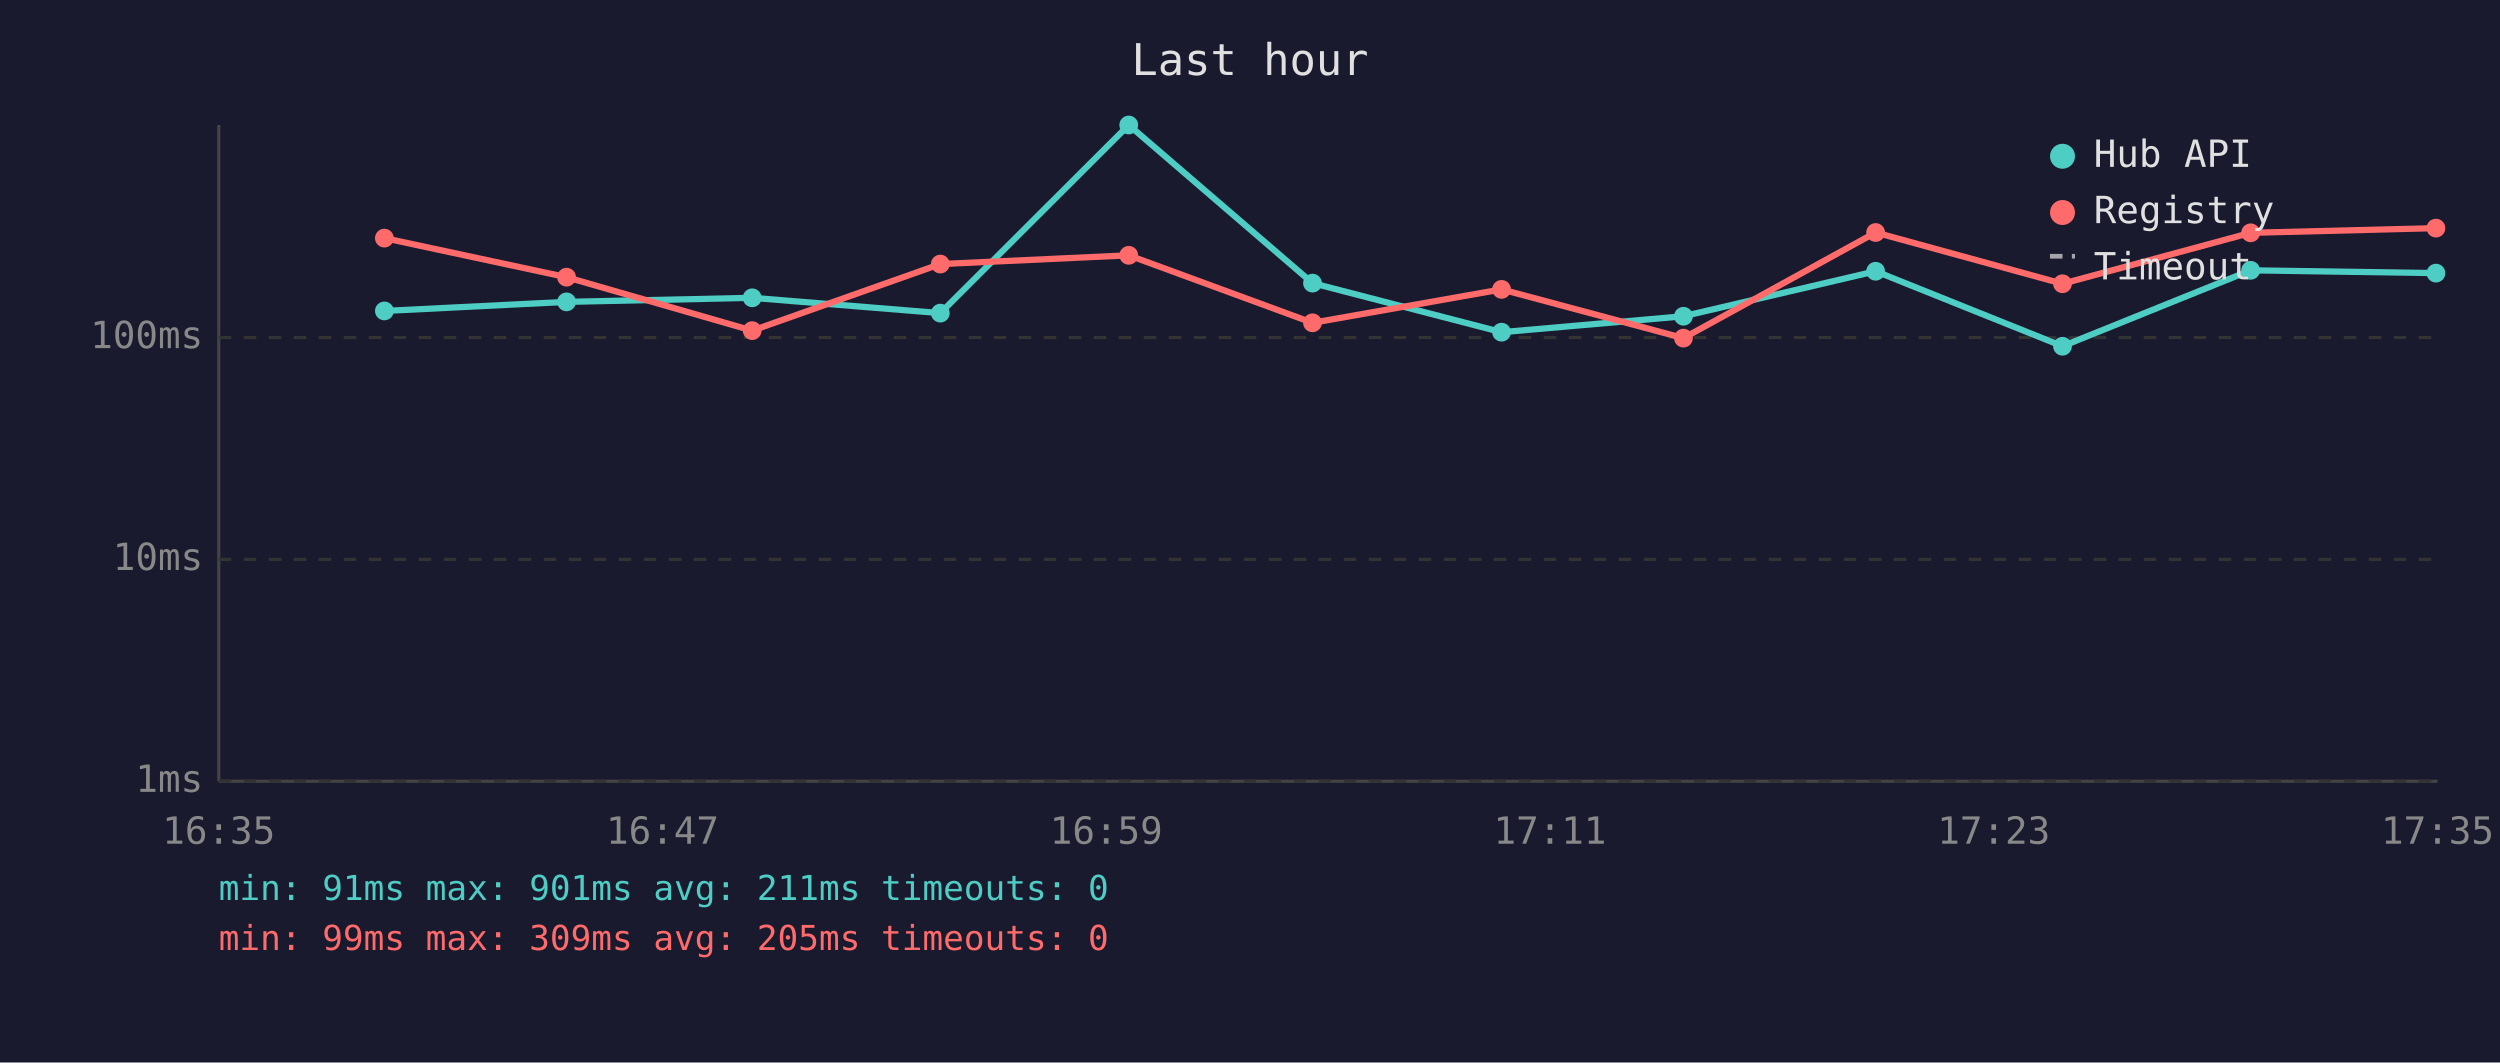
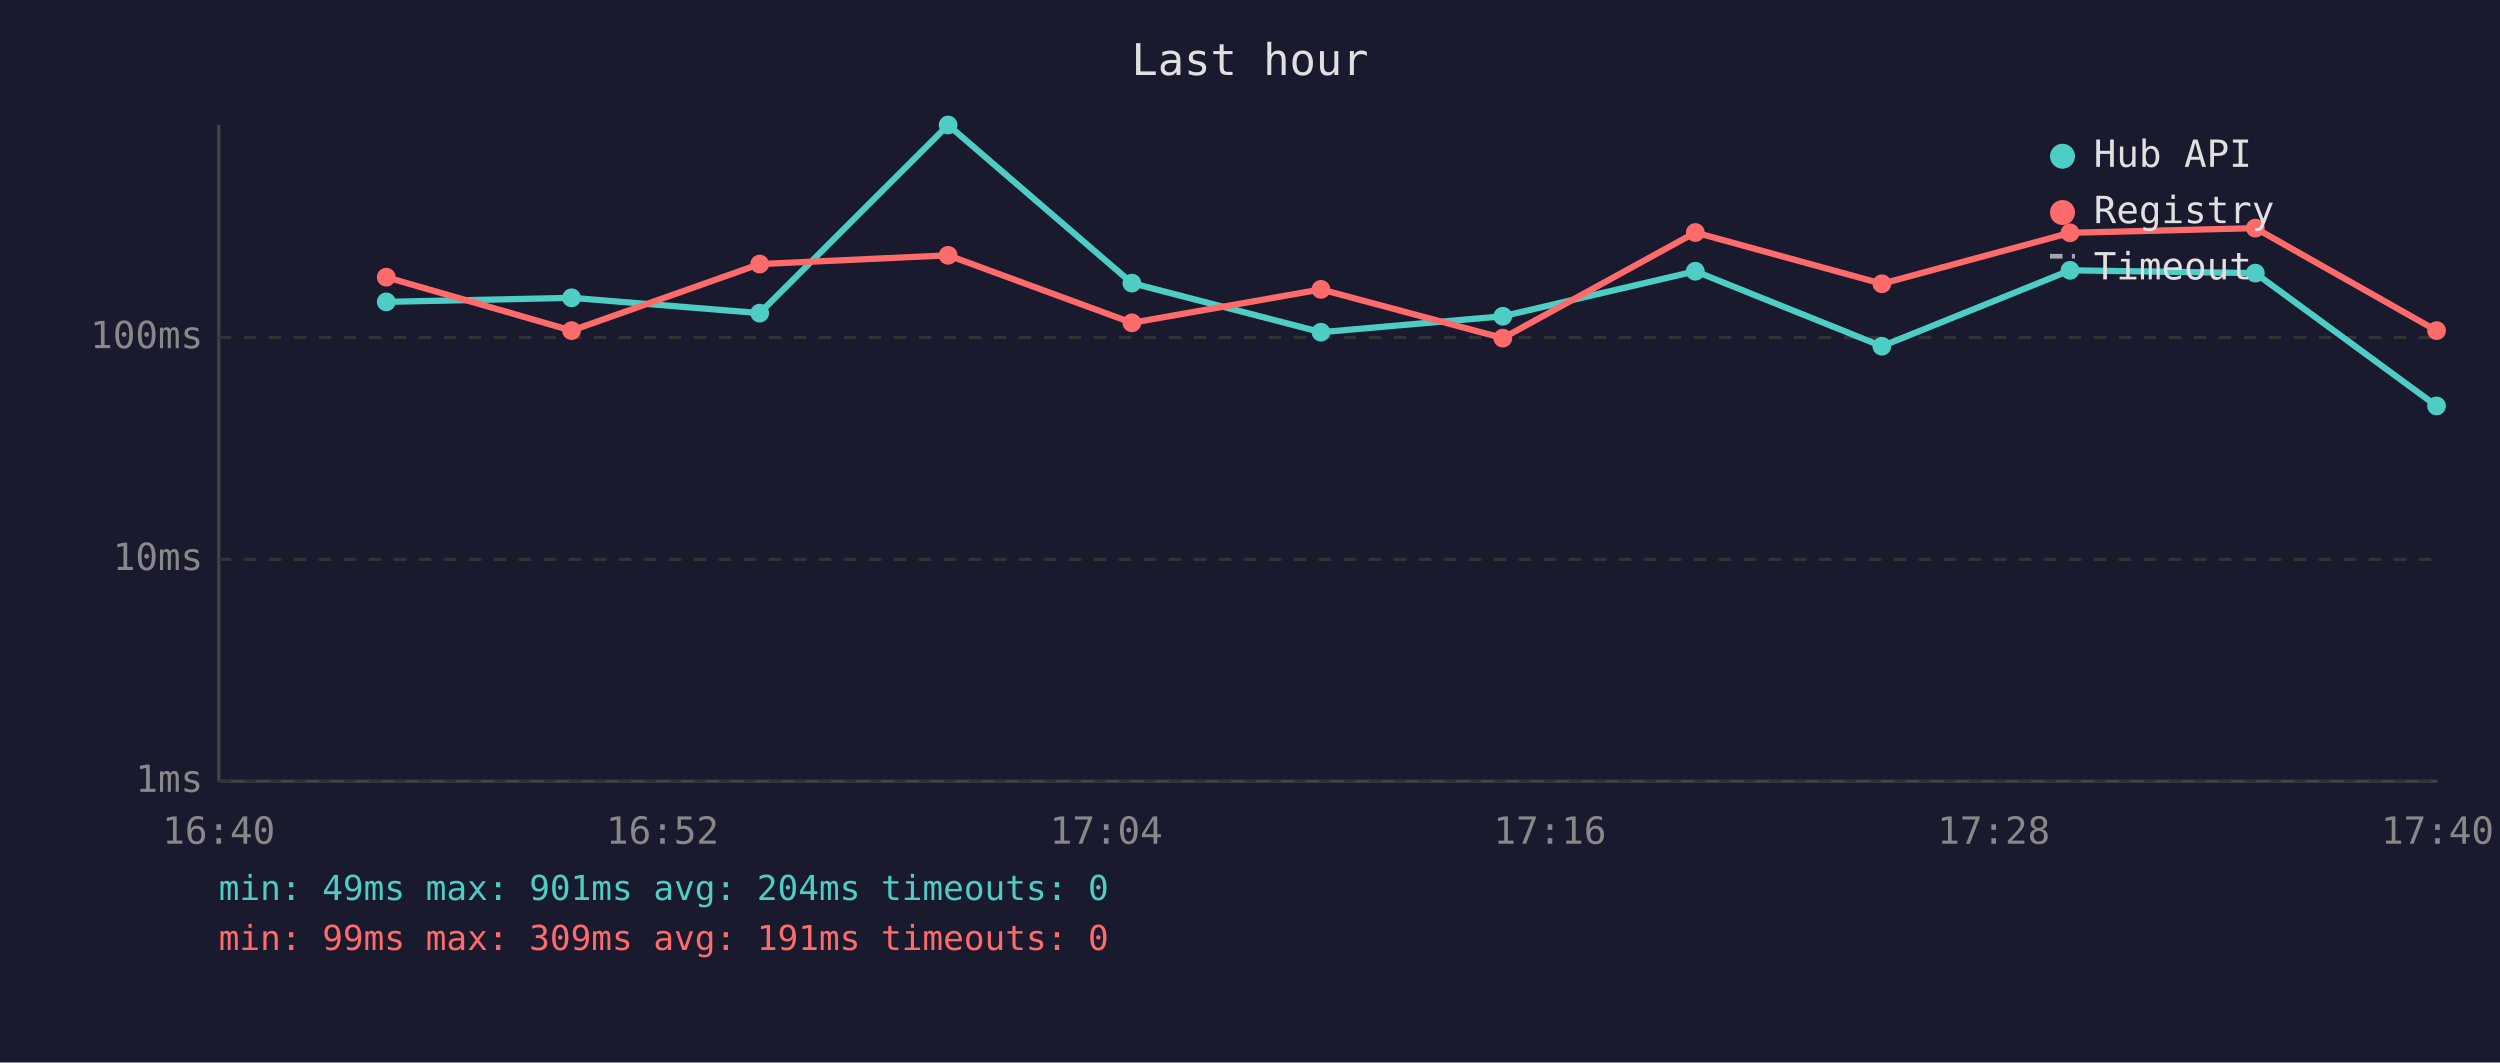
<svg xmlns="http://www.w3.org/2000/svg" viewBox="0 0 800 340" font-family="monospace" font-size="12">
  <rect width="800" height="340" fill="#1a1a2e" />
  <text x="400" y="24" fill="#e0e0e0" font-size="14" text-anchor="middle">Last hour</text>
  <line x1="70" y1="40" x2="70" y2="250" stroke="#444" stroke-width="1" />
  <line x1="70" y1="250" x2="780" y2="250" stroke="#444" stroke-width="1" />
  <line x1="70" y1="250" x2="780" y2="250" stroke="#333" stroke-width="1" stroke-dasharray="4" />
  <text x="65" y="250" fill="#888" text-anchor="end" dominant-baseline="middle">1ms</text>
  <line x1="70" y1="179" x2="780" y2="179" stroke="#333" stroke-width="1" stroke-dasharray="4" />
  <text x="65" y="179" fill="#888" text-anchor="end" dominant-baseline="middle">10ms</text>
  <line x1="70" y1="108" x2="780" y2="108" stroke="#333" stroke-width="1" stroke-dasharray="4" />
  <text x="65" y="108" fill="#888" text-anchor="end" dominant-baseline="middle">100ms</text>
-   <text x="70" y="270" fill="#888" text-anchor="middle">16:35</text>
-   <text x="212" y="270" fill="#888" text-anchor="middle">16:47</text>
-   <text x="354" y="270" fill="#888" text-anchor="middle">16:59</text>
-   <text x="496" y="270" fill="#888" text-anchor="middle">17:11</text>
-   <text x="638" y="270" fill="#888" text-anchor="middle">17:23</text>
-   <text x="780" y="270" fill="#888" text-anchor="middle">17:35</text>
-   <polyline points="123.0,99.5 181.3,96.6 240.7,95.3 300.9,100.2 361.2,40.0 420.0,90.6 480.5,106.3 538.7,101.2 600.2,86.8 660.0,110.8 720.2,86.5 779.5,87.4" fill="none" stroke="#4ecdc4" stroke-width="2" opacity="1" />
-   <circle cx="123.0" cy="99.5" r="3" fill="#4ecdc4" />
-   <circle cx="181.3" cy="96.6" r="3" fill="#4ecdc4" />
-   <circle cx="240.7" cy="95.3" r="3" fill="#4ecdc4" />
-   <circle cx="300.9" cy="100.2" r="3" fill="#4ecdc4" />
-   <circle cx="361.2" cy="40.0" r="3" fill="#4ecdc4" />
-   <circle cx="420.0" cy="90.6" r="3" fill="#4ecdc4" />
-   <circle cx="480.5" cy="106.3" r="3" fill="#4ecdc4" />
-   <circle cx="538.7" cy="101.2" r="3" fill="#4ecdc4" />
-   <circle cx="600.2" cy="86.8" r="3" fill="#4ecdc4" />
-   <circle cx="660.0" cy="110.8" r="3" fill="#4ecdc4" />
-   <circle cx="720.2" cy="86.5" r="3" fill="#4ecdc4" />
-   <circle cx="779.5" cy="87.4" r="3" fill="#4ecdc4" />
-   <polyline points="123.0,76.2 181.3,88.7 240.7,105.8 300.9,84.5 361.2,81.7 420.0,103.3 480.5,92.6 538.7,108.2 600.2,74.4 660.0,90.8 720.2,74.5 779.5,73.0" fill="none" stroke="#ff6b6b" stroke-width="2" opacity="1" />
-   <circle cx="123.0" cy="76.2" r="3" fill="#ff6b6b" />
-   <circle cx="181.3" cy="88.7" r="3" fill="#ff6b6b" />
-   <circle cx="240.7" cy="105.8" r="3" fill="#ff6b6b" />
-   <circle cx="300.9" cy="84.5" r="3" fill="#ff6b6b" />
-   <circle cx="361.2" cy="81.7" r="3" fill="#ff6b6b" />
-   <circle cx="420.0" cy="103.3" r="3" fill="#ff6b6b" />
-   <circle cx="480.5" cy="92.6" r="3" fill="#ff6b6b" />
-   <circle cx="538.7" cy="108.2" r="3" fill="#ff6b6b" />
-   <circle cx="600.2" cy="74.4" r="3" fill="#ff6b6b" />
-   <circle cx="660.0" cy="90.8" r="3" fill="#ff6b6b" />
-   <circle cx="720.2" cy="74.5" r="3" fill="#ff6b6b" />
-   <circle cx="779.5" cy="73.0" r="3" fill="#ff6b6b" />
+   <text x="70" y="270" fill="#888" text-anchor="middle">16:40</text>
+   <text x="212" y="270" fill="#888" text-anchor="middle">16:52</text>
+   <text x="354" y="270" fill="#888" text-anchor="middle">17:04</text>
+   <text x="496" y="270" fill="#888" text-anchor="middle">17:16</text>
+   <text x="638" y="270" fill="#888" text-anchor="middle">17:28</text>
+   <text x="780" y="270" fill="#888" text-anchor="middle">17:40</text>
+   <polyline points="123.6,96.6 182.9,95.3 243.1,100.2 303.4,40.0 362.2,90.6 422.7,106.3 480.9,101.2 542.5,86.8 602.2,110.8 662.4,86.5 721.7,87.4 779.7,129.9" fill="none" stroke="#4ecdc4" stroke-width="2" opacity="1" />
+   <circle cx="123.6" cy="96.6" r="3" fill="#4ecdc4" />
+   <circle cx="182.9" cy="95.3" r="3" fill="#4ecdc4" />
+   <circle cx="243.1" cy="100.2" r="3" fill="#4ecdc4" />
+   <circle cx="303.4" cy="40.0" r="3" fill="#4ecdc4" />
+   <circle cx="362.2" cy="90.6" r="3" fill="#4ecdc4" />
+   <circle cx="422.7" cy="106.3" r="3" fill="#4ecdc4" />
+   <circle cx="480.9" cy="101.2" r="3" fill="#4ecdc4" />
+   <circle cx="542.5" cy="86.8" r="3" fill="#4ecdc4" />
+   <circle cx="602.2" cy="110.8" r="3" fill="#4ecdc4" />
+   <circle cx="662.4" cy="86.5" r="3" fill="#4ecdc4" />
+   <circle cx="721.7" cy="87.4" r="3" fill="#4ecdc4" />
+   <circle cx="779.7" cy="129.9" r="3" fill="#4ecdc4" />
+   <polyline points="123.6,88.7 182.9,105.8 243.1,84.5 303.4,81.7 362.2,103.3 422.7,92.6 480.9,108.2 542.5,74.4 602.2,90.8 662.4,74.5 721.7,73.0 779.7,105.8" fill="none" stroke="#ff6b6b" stroke-width="2" opacity="1" />
+   <circle cx="123.6" cy="88.7" r="3" fill="#ff6b6b" />
+   <circle cx="182.9" cy="105.8" r="3" fill="#ff6b6b" />
+   <circle cx="243.1" cy="84.5" r="3" fill="#ff6b6b" />
+   <circle cx="303.4" cy="81.7" r="3" fill="#ff6b6b" />
+   <circle cx="362.2" cy="103.3" r="3" fill="#ff6b6b" />
+   <circle cx="422.7" cy="92.6" r="3" fill="#ff6b6b" />
+   <circle cx="480.9" cy="108.2" r="3" fill="#ff6b6b" />
+   <circle cx="542.5" cy="74.4" r="3" fill="#ff6b6b" />
+   <circle cx="602.2" cy="90.8" r="3" fill="#ff6b6b" />
+   <circle cx="662.4" cy="74.5" r="3" fill="#ff6b6b" />
+   <circle cx="721.7" cy="73.0" r="3" fill="#ff6b6b" />
+   <circle cx="779.7" cy="105.8" r="3" fill="#ff6b6b" />
  <circle cx="660" cy="50" r="4" fill="#4ecdc4" />
  <text x="670" y="50" fill="#e0e0e0" dominant-baseline="middle">Hub API</text>
  <circle cx="660" cy="68" r="4" fill="#ff6b6b" />
  <text x="670" y="68" fill="#e0e0e0" dominant-baseline="middle">Registry</text>
  <line x1="656" y1="82" x2="664" y2="82" stroke="#e0e0e0" stroke-width="1.5" stroke-dasharray="4,3" opacity="0.7" />
  <text x="670" y="86" fill="#e0e0e0" dominant-baseline="middle">Timeout</text>
-   <text x="70" y="288" fill="#4ecdc4" font-size="11">min: 91ms  max: 901ms  avg: 211ms  timeouts: 0</text>
-   <text x="70" y="304" fill="#ff6b6b" font-size="11">min: 99ms  max: 309ms  avg: 205ms  timeouts: 0</text>
+   <text x="70" y="288" fill="#4ecdc4" font-size="11">min: 49ms  max: 901ms  avg: 204ms  timeouts: 0</text>
+   <text x="70" y="304" fill="#ff6b6b" font-size="11">min: 99ms  max: 309ms  avg: 191ms  timeouts: 0</text>
</svg>
